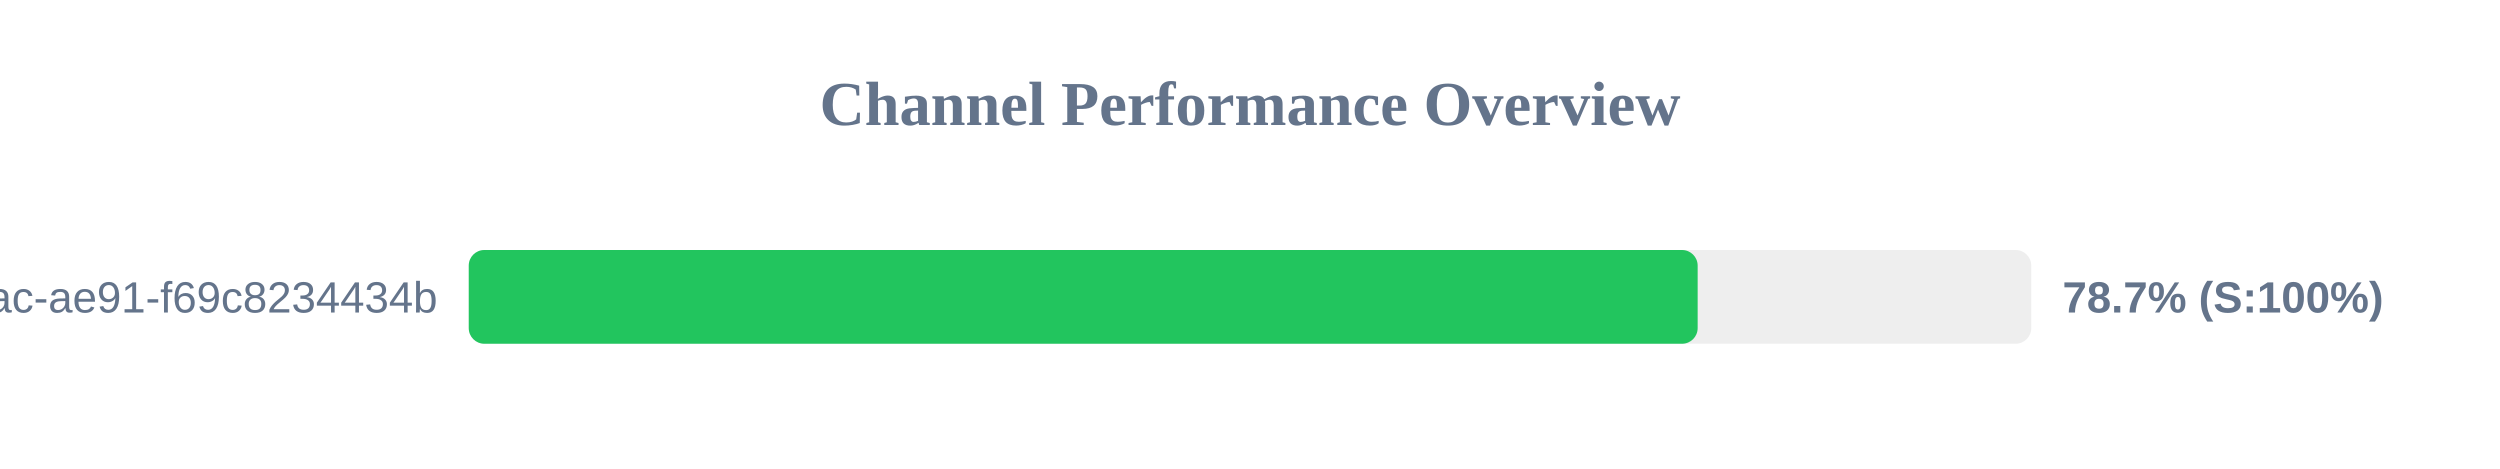
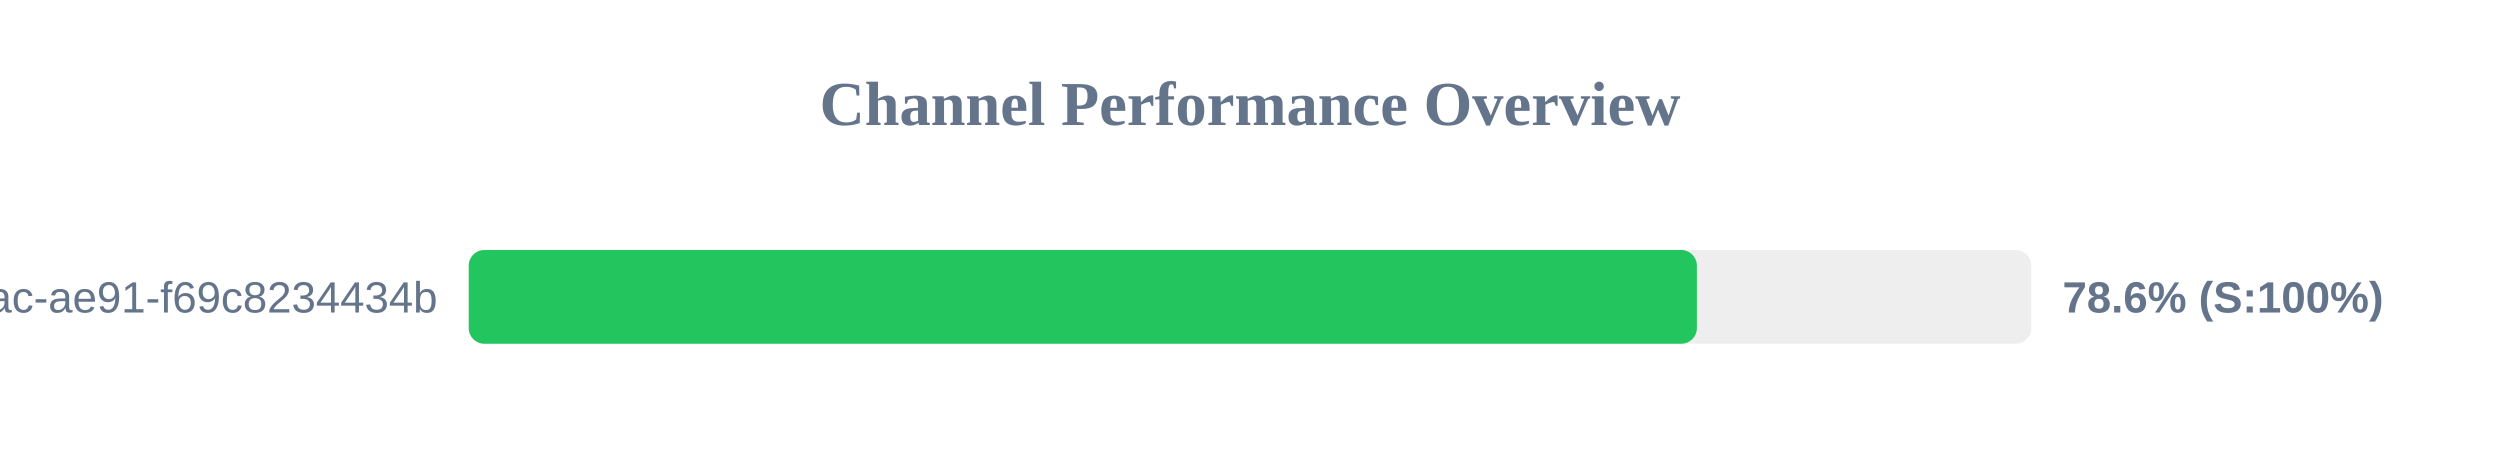
<svg xmlns="http://www.w3.org/2000/svg" width="800" height="150" version="1.1">
  <style>
        .row { font: 14px Arial; fill: #64748b; }
        .score { font: bold 14px Arial; fill: #64748b; }
    </style>
  <text x="400" y="40" text-anchor="middle" font-size="20px" font-weight="bold" fill="#64748b">Channel Performance Overview</text>
  <rect x="150" y="80" width="500" height="30" fill="#eee" rx="5" />
-   <rect x="150" y="80" width="393.25" height="30" fill="#22c55e" rx="5" />
+   <rect x="150" y="80" width="393.0" height="30" fill="#22c55e" rx="5" />
  <text x="140" y="100" text-anchor="end" class="row">?uuid=942b9cb8-92fa-46ac-ae91-f69c8234434b</text>
-   <text x="660" y="100" text-anchor="start" class="score">78.7% (S:100%)</text>
+   <text x="660" y="100" text-anchor="start" class="score">78.6% (S:100%)</text>
</svg>
